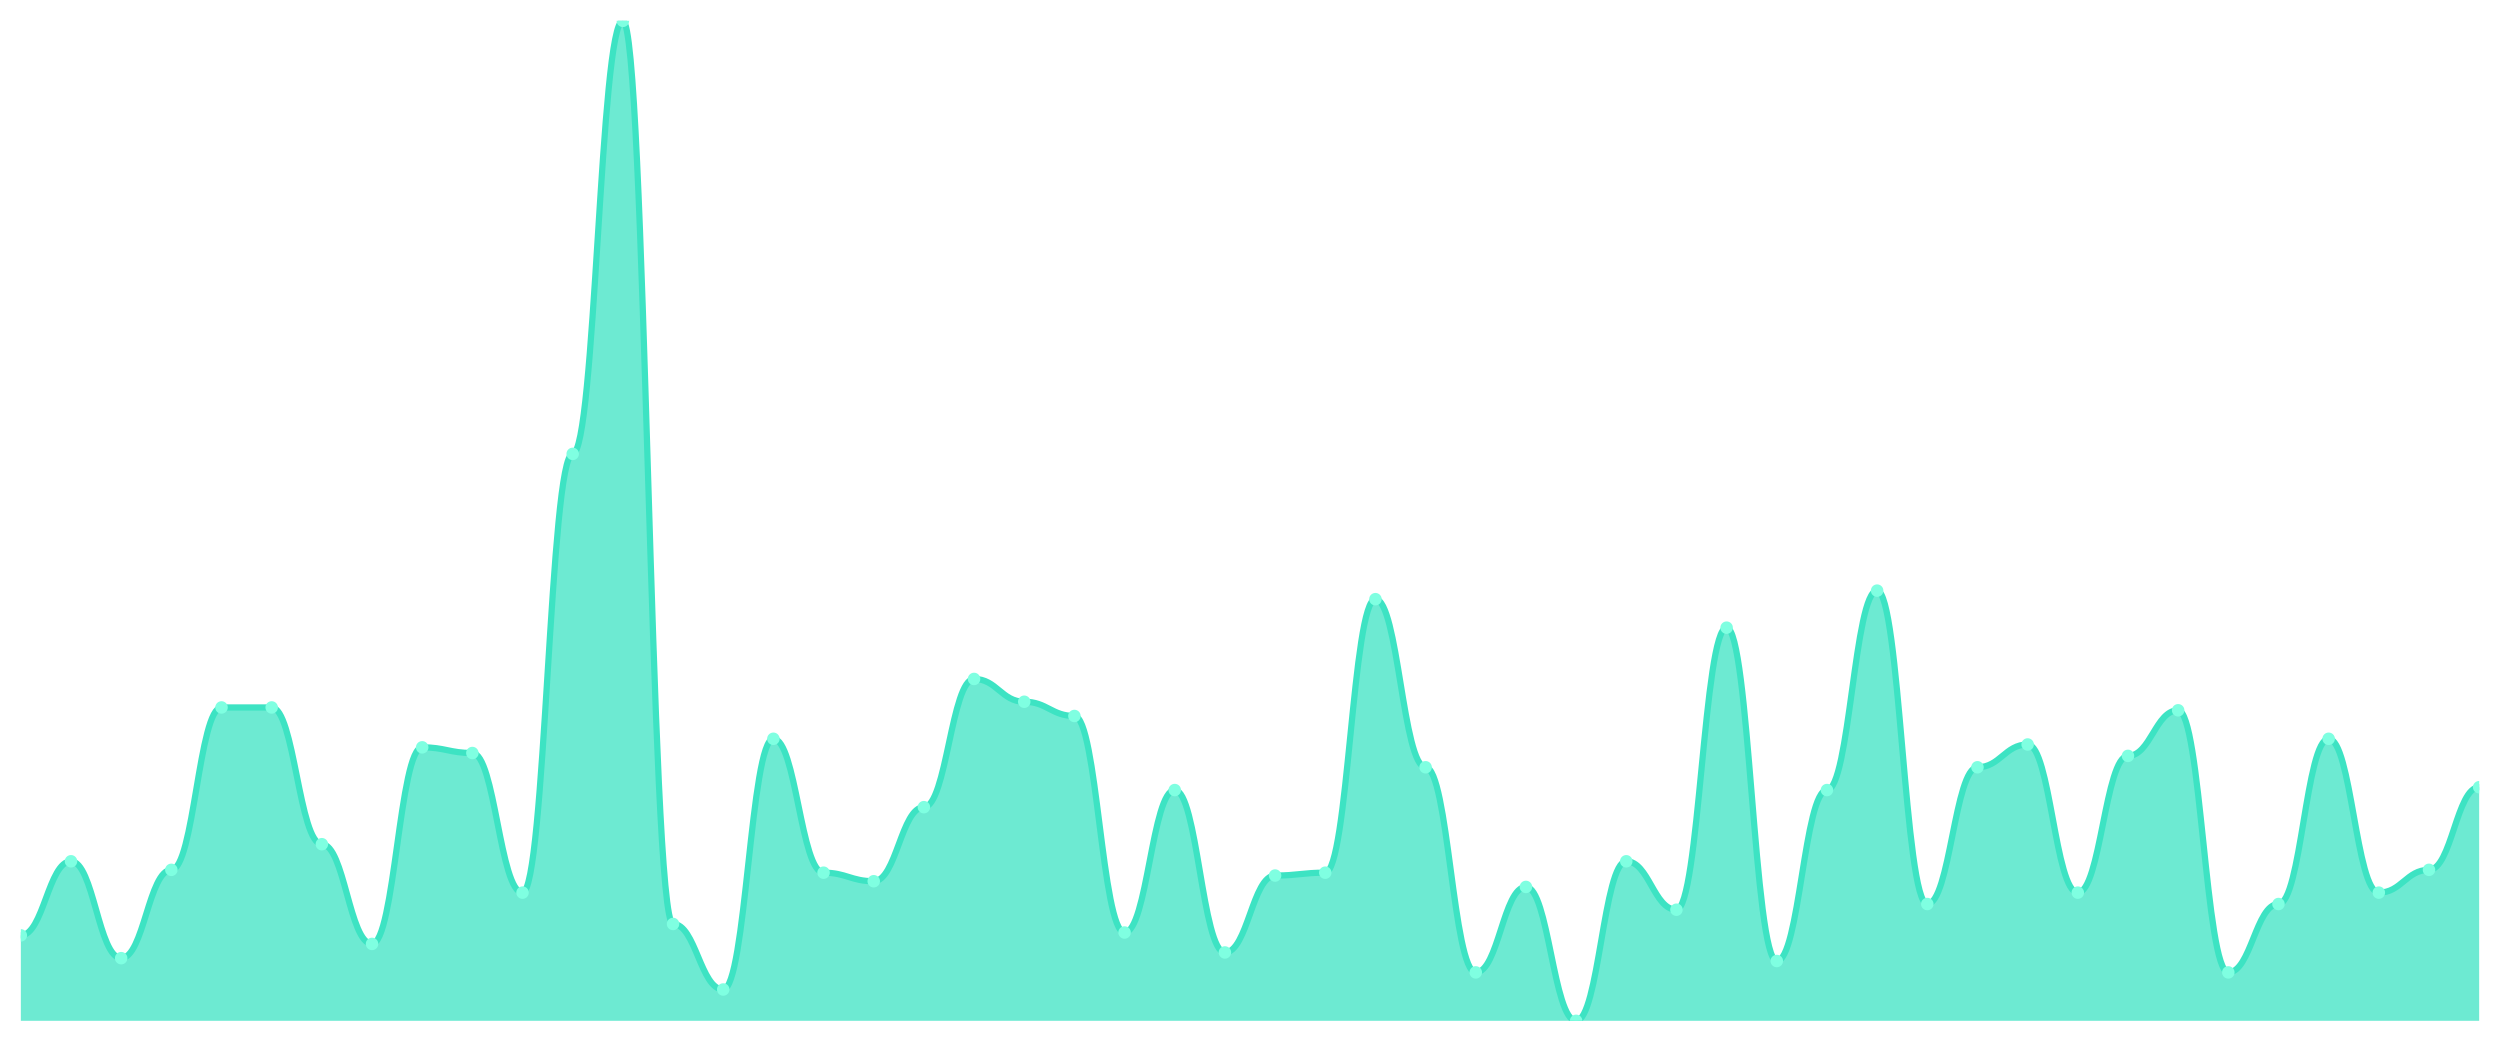
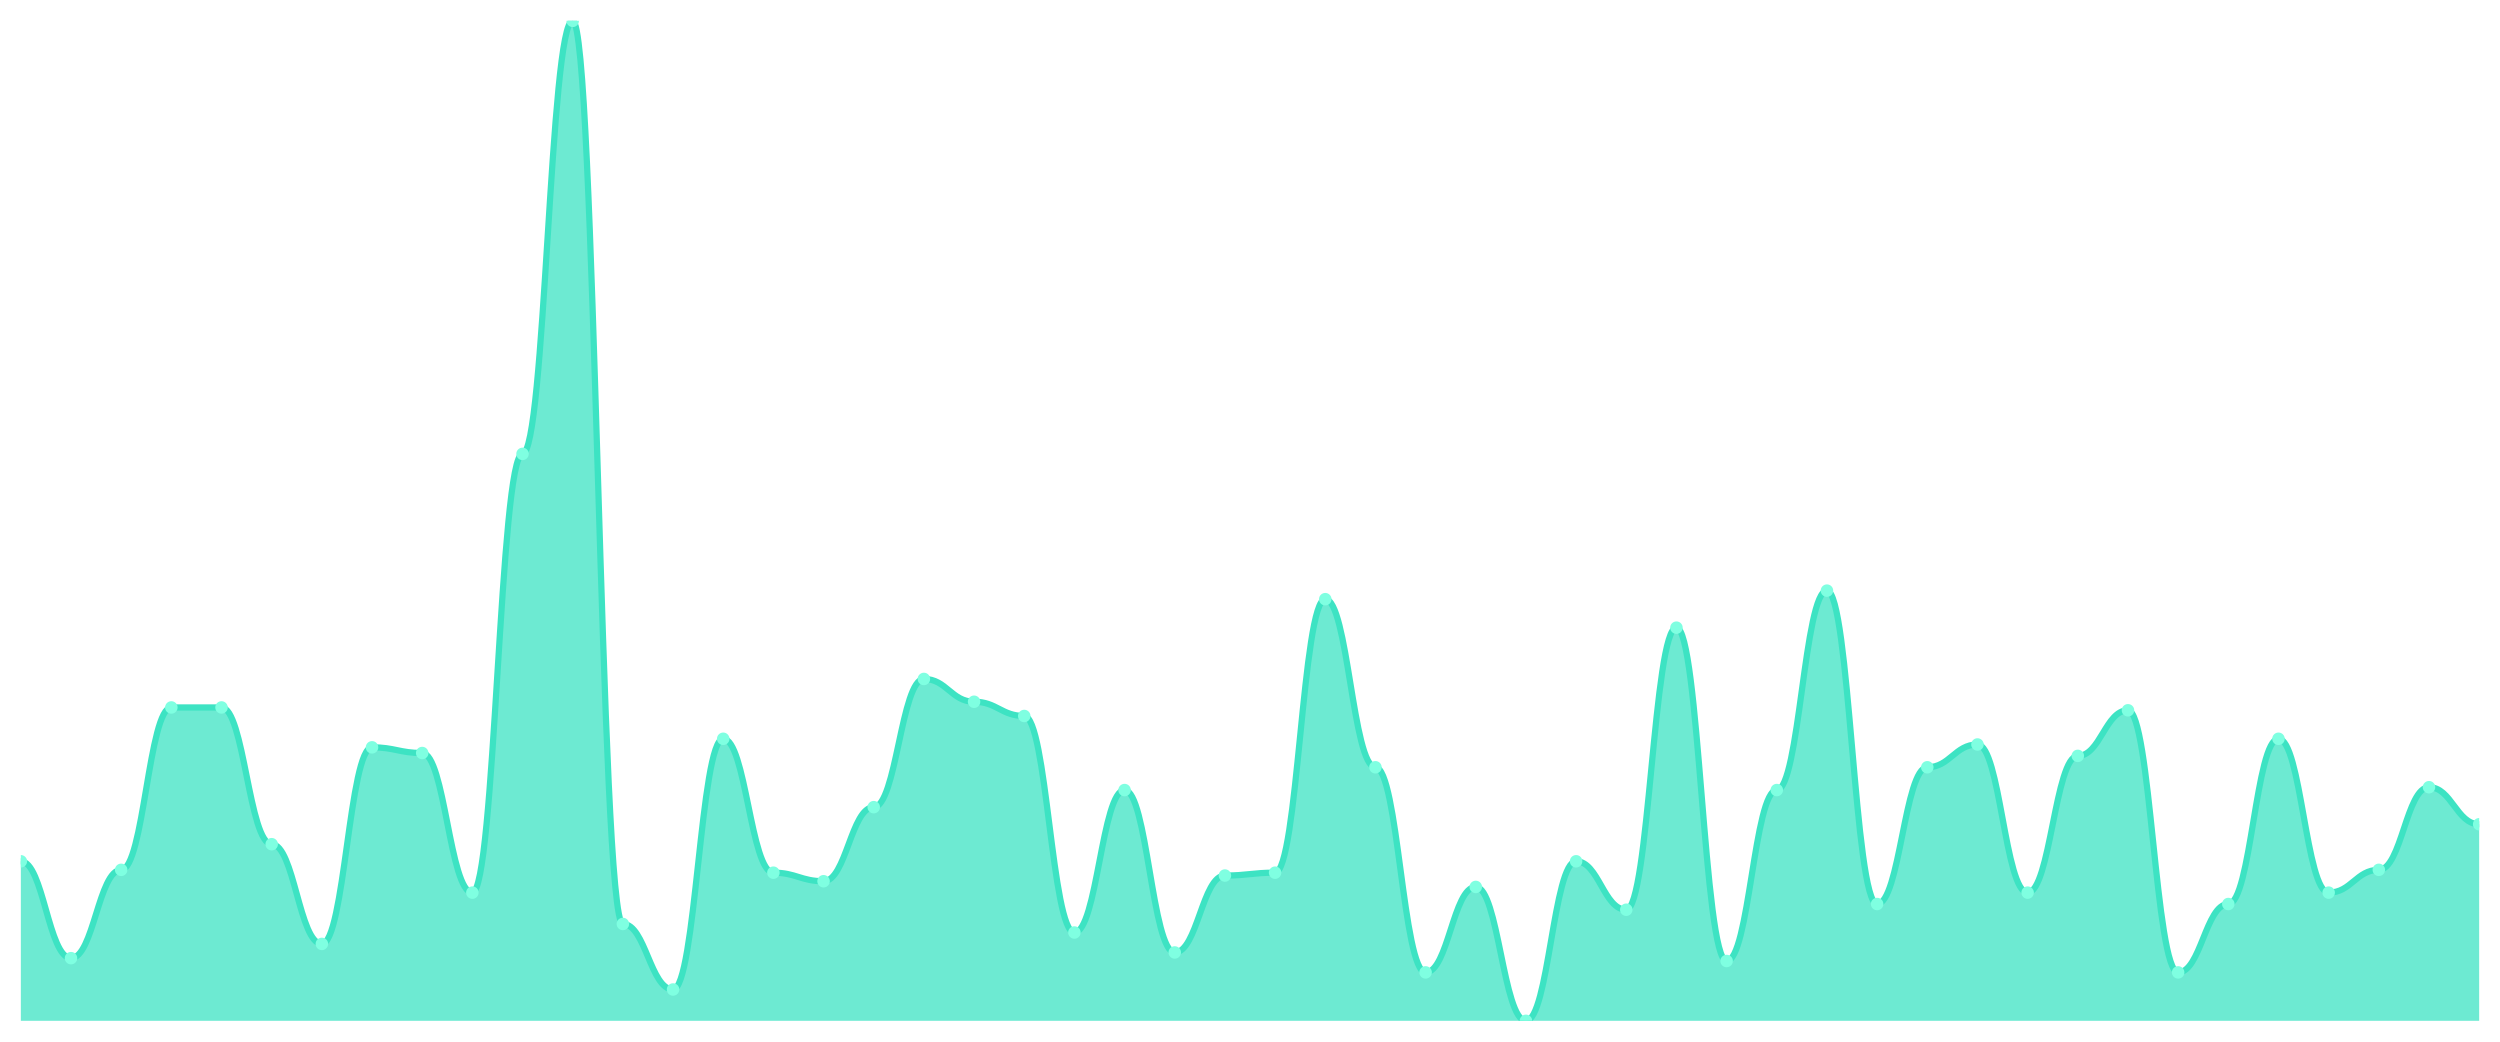
<svg xmlns="http://www.w3.org/2000/svg" viewBox="0 0 1200 500" width="1200" height="500">
  <defs>
    <clipPath id="c">
      <rect x="10" y="10" width="1180" height="480" />
    </clipPath>
  </defs>
  <rect width="1200" height="500" fill="none" />
  <g clip-path="url(#c)">
-     <path d="M 10,490 L 10,448.974 C 20.837,448.974 23.245,413.419 34.082,413.419 C 44.918,413.419 47.327,459.915 58.163,459.915 C 69,459.915 71.408,417.521 82.245,417.521 C 93.082,417.521 95.49,339.573 106.327,339.573 C 117.163,339.573 119.571,339.573 130.408,339.573 C 141.245,339.573 143.653,405.214 154.49,405.214 C 165.327,405.214 167.735,453.077 178.571,453.077 C 189.408,453.077 191.816,358.718 202.653,358.718 C 213.49,358.718 215.898,361.453 226.735,361.453 C 237.571,361.453 239.98,428.462 250.816,428.462 C 261.653,428.462 264.061,217.863 274.898,217.863 C 285.735,217.863 288.143,10 298.98,10 C 309.816,10 312.224,443.504 323.061,443.504 C 333.898,443.504 336.306,474.957 347.143,474.957 C 357.98,474.957 360.388,354.615 371.224,354.615 C 382.061,354.615 384.469,418.889 395.306,418.889 C 406.143,418.889 408.551,422.991 419.388,422.991 C 430.224,422.991 432.633,387.436 443.469,387.436 C 454.306,387.436 456.714,325.897 467.551,325.897 C 478.388,325.897 480.796,336.838 491.633,336.838 C 502.469,336.838 504.878,343.675 515.714,343.675 C 526.551,343.675 528.959,447.607 539.796,447.607 C 550.633,447.607 553.041,379.231 563.878,379.231 C 574.714,379.231 577.122,457.179 587.959,457.179 C 598.796,457.179 601.204,420.256 612.041,420.256 C 622.878,420.256 625.286,418.889 636.122,418.889 C 646.959,418.889 649.367,287.607 660.204,287.607 C 671.041,287.607 673.449,368.291 684.286,368.291 C 695.122,368.291 697.531,466.752 708.367,466.752 C 719.204,466.752 721.612,425.726 732.449,425.726 C 743.286,425.726 745.694,490 756.531,490 C 767.367,490 769.776,413.419 780.612,413.419 C 791.449,413.419 793.857,436.667 804.694,436.667 C 815.531,436.667 817.939,301.282 828.776,301.282 C 839.612,301.282 842.02,461.282 852.857,461.282 C 863.694,461.282 866.102,379.231 876.939,379.231 C 887.776,379.231 890.184,283.504 901.02,283.504 C 911.857,283.504 914.265,433.932 925.102,433.932 C 935.939,433.932 938.347,368.291 949.184,368.291 C 960.02,368.291 962.429,357.35 973.265,357.35 C 984.102,357.35 986.51,428.462 997.347,428.462 C 1008.184,428.462 1010.592,362.821 1021.429,362.821 C 1032.265,362.821 1034.673,340.94 1045.51,340.94 C 1056.347,340.94 1058.755,466.752 1069.592,466.752 C 1080.429,466.752 1082.837,433.932 1093.673,433.932 C 1104.51,433.932 1106.918,354.615 1117.755,354.615 C 1128.592,354.615 1131,428.462 1141.837,428.462 C 1152.673,428.462 1155.082,417.521 1165.918,417.521 C 1176.755,417.521 1179.163,377.863 1190,377.863 L 1190,490 Z" fill="rgba(61,227,195,0.75)" />
-     <path d="M 10,448.974 C 20.837,448.974 23.245,413.419 34.082,413.419 C 44.918,413.419 47.327,459.915 58.163,459.915 C 69,459.915 71.408,417.521 82.245,417.521 C 93.082,417.521 95.49,339.573 106.327,339.573 C 117.163,339.573 119.571,339.573 130.408,339.573 C 141.245,339.573 143.653,405.214 154.49,405.214 C 165.327,405.214 167.735,453.077 178.571,453.077 C 189.408,453.077 191.816,358.718 202.653,358.718 C 213.49,358.718 215.898,361.453 226.735,361.453 C 237.571,361.453 239.98,428.462 250.816,428.462 C 261.653,428.462 264.061,217.863 274.898,217.863 C 285.735,217.863 288.143,10 298.98,10 C 309.816,10 312.224,443.504 323.061,443.504 C 333.898,443.504 336.306,474.957 347.143,474.957 C 357.98,474.957 360.388,354.615 371.224,354.615 C 382.061,354.615 384.469,418.889 395.306,418.889 C 406.143,418.889 408.551,422.991 419.388,422.991 C 430.224,422.991 432.633,387.436 443.469,387.436 C 454.306,387.436 456.714,325.897 467.551,325.897 C 478.388,325.897 480.796,336.838 491.633,336.838 C 502.469,336.838 504.878,343.675 515.714,343.675 C 526.551,343.675 528.959,447.607 539.796,447.607 C 550.633,447.607 553.041,379.231 563.878,379.231 C 574.714,379.231 577.122,457.179 587.959,457.179 C 598.796,457.179 601.204,420.256 612.041,420.256 C 622.878,420.256 625.286,418.889 636.122,418.889 C 646.959,418.889 649.367,287.607 660.204,287.607 C 671.041,287.607 673.449,368.291 684.286,368.291 C 695.122,368.291 697.531,466.752 708.367,466.752 C 719.204,466.752 721.612,425.726 732.449,425.726 C 743.286,425.726 745.694,490 756.531,490 C 767.367,490 769.776,413.419 780.612,413.419 C 791.449,413.419 793.857,436.667 804.694,436.667 C 815.531,436.667 817.939,301.282 828.776,301.282 C 839.612,301.282 842.02,461.282 852.857,461.282 C 863.694,461.282 866.102,379.231 876.939,379.231 C 887.776,379.231 890.184,283.504 901.02,283.504 C 911.857,283.504 914.265,433.932 925.102,433.932 C 935.939,433.932 938.347,368.291 949.184,368.291 C 960.02,368.291 962.429,357.35 973.265,357.35 C 984.102,357.35 986.51,428.462 997.347,428.462 C 1008.184,428.462 1010.592,362.821 1021.429,362.821 C 1032.265,362.821 1034.673,340.94 1045.51,340.94 C 1056.347,340.94 1058.755,466.752 1069.592,466.752 C 1080.429,466.752 1082.837,433.932 1093.673,433.932 C 1104.51,433.932 1106.918,354.615 1117.755,354.615 C 1128.592,354.615 1131,428.462 1141.837,428.462 C 1152.673,428.462 1155.082,417.521 1165.918,417.521 C 1176.755,417.521 1179.163,377.863 1190,377.863" fill="none" stroke="#3de3c3" stroke-width="3" stroke-linecap="round" stroke-linejoin="round" />
-     <circle cx="10" cy="448.974" r="3" fill="#7fffe1" />
-     <circle cx="34.082" cy="413.419" r="3" fill="#7fffe1" />
-     <circle cx="58.163" cy="459.915" r="3" fill="#7fffe1" />
-     <circle cx="82.245" cy="417.521" r="3" fill="#7fffe1" />
+     <path d="M 10,490 L 10,413.419 C 20.837,413.419 23.245,459.915 34.082,459.915 C 44.918,459.915 47.327,417.521 58.163,417.521 C 69,417.521 71.408,339.573 82.245,339.573 C 93.082,339.573 95.49,339.573 106.327,339.573 C 117.163,339.573 119.571,405.214 130.408,405.214 C 141.245,405.214 143.653,453.077 154.49,453.077 C 165.327,453.077 167.735,358.718 178.571,358.718 C 189.408,358.718 191.816,361.453 202.653,361.453 C 213.49,361.453 215.898,428.462 226.735,428.462 C 237.571,428.462 239.98,217.863 250.816,217.863 C 261.653,217.863 264.061,10 274.898,10 C 285.735,10 288.143,443.504 298.98,443.504 C 309.816,443.504 312.224,474.957 323.061,474.957 C 333.898,474.957 336.306,354.615 347.143,354.615 C 357.98,354.615 360.388,418.889 371.224,418.889 C 382.061,418.889 384.469,422.991 395.306,422.991 C 406.143,422.991 408.551,387.436 419.388,387.436 C 430.224,387.436 432.633,325.897 443.469,325.897 C 454.306,325.897 456.714,336.838 467.551,336.838 C 478.388,336.838 480.796,343.675 491.633,343.675 C 502.469,343.675 504.878,447.607 515.714,447.607 C 526.551,447.607 528.959,379.231 539.796,379.231 C 550.633,379.231 553.041,457.179 563.878,457.179 C 574.714,457.179 577.122,420.256 587.959,420.256 C 598.796,420.256 601.204,418.889 612.041,418.889 C 622.878,418.889 625.286,287.607 636.122,287.607 C 646.959,287.607 649.367,368.291 660.204,368.291 C 671.041,368.291 673.449,466.752 684.286,466.752 C 695.122,466.752 697.531,425.726 708.367,425.726 C 719.204,425.726 721.612,490 732.449,490 C 743.286,490 745.694,413.419 756.531,413.419 C 767.367,413.419 769.776,436.667 780.612,436.667 C 791.449,436.667 793.857,301.282 804.694,301.282 C 815.531,301.282 817.939,461.282 828.776,461.282 C 839.612,461.282 842.02,379.231 852.857,379.231 C 863.694,379.231 866.102,283.504 876.939,283.504 C 887.776,283.504 890.184,433.932 901.02,433.932 C 911.857,433.932 914.265,368.291 925.102,368.291 C 935.939,368.291 938.347,357.35 949.184,357.35 C 960.02,357.35 962.429,428.462 973.265,428.462 C 984.102,428.462 986.51,362.821 997.347,362.821 C 1008.184,362.821 1010.592,340.94 1021.429,340.94 C 1032.265,340.94 1034.673,466.752 1045.51,466.752 C 1056.347,466.752 1058.755,433.932 1069.592,433.932 C 1080.429,433.932 1082.837,354.615 1093.673,354.615 C 1104.51,354.615 1106.918,428.462 1117.755,428.462 C 1128.592,428.462 1131,417.521 1141.837,417.521 C 1152.673,417.521 1155.082,377.863 1165.918,377.863 C 1176.755,377.863 1179.163,395.641 1190,395.641 L 1190,490 Z" fill="rgba(61,227,195,0.75)" />
+     <path d="M 10,413.419 C 20.837,413.419 23.245,459.915 34.082,459.915 C 44.918,459.915 47.327,417.521 58.163,417.521 C 69,417.521 71.408,339.573 82.245,339.573 C 93.082,339.573 95.49,339.573 106.327,339.573 C 117.163,339.573 119.571,405.214 130.408,405.214 C 141.245,405.214 143.653,453.077 154.49,453.077 C 165.327,453.077 167.735,358.718 178.571,358.718 C 189.408,358.718 191.816,361.453 202.653,361.453 C 213.49,361.453 215.898,428.462 226.735,428.462 C 237.571,428.462 239.98,217.863 250.816,217.863 C 261.653,217.863 264.061,10 274.898,10 C 285.735,10 288.143,443.504 298.98,443.504 C 309.816,443.504 312.224,474.957 323.061,474.957 C 333.898,474.957 336.306,354.615 347.143,354.615 C 357.98,354.615 360.388,418.889 371.224,418.889 C 382.061,418.889 384.469,422.991 395.306,422.991 C 406.143,422.991 408.551,387.436 419.388,387.436 C 430.224,387.436 432.633,325.897 443.469,325.897 C 454.306,325.897 456.714,336.838 467.551,336.838 C 478.388,336.838 480.796,343.675 491.633,343.675 C 502.469,343.675 504.878,447.607 515.714,447.607 C 526.551,447.607 528.959,379.231 539.796,379.231 C 550.633,379.231 553.041,457.179 563.878,457.179 C 574.714,457.179 577.122,420.256 587.959,420.256 C 598.796,420.256 601.204,418.889 612.041,418.889 C 622.878,418.889 625.286,287.607 636.122,287.607 C 646.959,287.607 649.367,368.291 660.204,368.291 C 671.041,368.291 673.449,466.752 684.286,466.752 C 695.122,466.752 697.531,425.726 708.367,425.726 C 719.204,425.726 721.612,490 732.449,490 C 743.286,490 745.694,413.419 756.531,413.419 C 767.367,413.419 769.776,436.667 780.612,436.667 C 791.449,436.667 793.857,301.282 804.694,301.282 C 815.531,301.282 817.939,461.282 828.776,461.282 C 839.612,461.282 842.02,379.231 852.857,379.231 C 863.694,379.231 866.102,283.504 876.939,283.504 C 887.776,283.504 890.184,433.932 901.02,433.932 C 911.857,433.932 914.265,368.291 925.102,368.291 C 935.939,368.291 938.347,357.35 949.184,357.35 C 960.02,357.35 962.429,428.462 973.265,428.462 C 984.102,428.462 986.51,362.821 997.347,362.821 C 1008.184,362.821 1010.592,340.94 1021.429,340.94 C 1032.265,340.94 1034.673,466.752 1045.51,466.752 C 1056.347,466.752 1058.755,433.932 1069.592,433.932 C 1080.429,433.932 1082.837,354.615 1093.673,354.615 C 1104.51,354.615 1106.918,428.462 1117.755,428.462 C 1128.592,428.462 1131,417.521 1141.837,417.521 C 1152.673,417.521 1155.082,377.863 1165.918,377.863 C 1176.755,377.863 1179.163,395.641 1190,395.641" fill="none" stroke="#3de3c3" stroke-width="3" stroke-linecap="round" stroke-linejoin="round" />
+     <circle cx="10" cy="413.419" r="3" fill="#7fffe1" />
+     <circle cx="34.082" cy="459.915" r="3" fill="#7fffe1" />
+     <circle cx="58.163" cy="417.521" r="3" fill="#7fffe1" />
+     <circle cx="82.245" cy="339.573" r="3" fill="#7fffe1" />
    <circle cx="106.327" cy="339.573" r="3" fill="#7fffe1" />
-     <circle cx="130.408" cy="339.573" r="3" fill="#7fffe1" />
-     <circle cx="154.49" cy="405.214" r="3" fill="#7fffe1" />
-     <circle cx="178.571" cy="453.077" r="3" fill="#7fffe1" />
-     <circle cx="202.653" cy="358.718" r="3" fill="#7fffe1" />
-     <circle cx="226.735" cy="361.453" r="3" fill="#7fffe1" />
-     <circle cx="250.816" cy="428.462" r="3" fill="#7fffe1" />
-     <circle cx="274.898" cy="217.863" r="3" fill="#7fffe1" />
-     <circle cx="298.98" cy="10" r="3" fill="#7fffe1" />
-     <circle cx="323.061" cy="443.504" r="3" fill="#7fffe1" />
-     <circle cx="347.143" cy="474.957" r="3" fill="#7fffe1" />
-     <circle cx="371.224" cy="354.615" r="3" fill="#7fffe1" />
-     <circle cx="395.306" cy="418.889" r="3" fill="#7fffe1" />
-     <circle cx="419.388" cy="422.991" r="3" fill="#7fffe1" />
-     <circle cx="443.469" cy="387.436" r="3" fill="#7fffe1" />
-     <circle cx="467.551" cy="325.897" r="3" fill="#7fffe1" />
-     <circle cx="491.633" cy="336.838" r="3" fill="#7fffe1" />
-     <circle cx="515.714" cy="343.675" r="3" fill="#7fffe1" />
-     <circle cx="539.796" cy="447.607" r="3" fill="#7fffe1" />
-     <circle cx="563.878" cy="379.231" r="3" fill="#7fffe1" />
-     <circle cx="587.959" cy="457.179" r="3" fill="#7fffe1" />
-     <circle cx="612.041" cy="420.256" r="3" fill="#7fffe1" />
-     <circle cx="636.122" cy="418.889" r="3" fill="#7fffe1" />
-     <circle cx="660.204" cy="287.607" r="3" fill="#7fffe1" />
-     <circle cx="684.286" cy="368.291" r="3" fill="#7fffe1" />
-     <circle cx="708.367" cy="466.752" r="3" fill="#7fffe1" />
-     <circle cx="732.449" cy="425.726" r="3" fill="#7fffe1" />
-     <circle cx="756.531" cy="490" r="3" fill="#7fffe1" />
-     <circle cx="780.612" cy="413.419" r="3" fill="#7fffe1" />
-     <circle cx="804.694" cy="436.667" r="3" fill="#7fffe1" />
-     <circle cx="828.776" cy="301.282" r="3" fill="#7fffe1" />
-     <circle cx="852.857" cy="461.282" r="3" fill="#7fffe1" />
-     <circle cx="876.939" cy="379.231" r="3" fill="#7fffe1" />
-     <circle cx="901.02" cy="283.504" r="3" fill="#7fffe1" />
-     <circle cx="925.102" cy="433.932" r="3" fill="#7fffe1" />
-     <circle cx="949.184" cy="368.291" r="3" fill="#7fffe1" />
-     <circle cx="973.265" cy="357.35" r="3" fill="#7fffe1" />
-     <circle cx="997.347" cy="428.462" r="3" fill="#7fffe1" />
-     <circle cx="1021.429" cy="362.821" r="3" fill="#7fffe1" />
-     <circle cx="1045.51" cy="340.94" r="3" fill="#7fffe1" />
-     <circle cx="1069.592" cy="466.752" r="3" fill="#7fffe1" />
-     <circle cx="1093.673" cy="433.932" r="3" fill="#7fffe1" />
-     <circle cx="1117.755" cy="354.615" r="3" fill="#7fffe1" />
-     <circle cx="1141.837" cy="428.462" r="3" fill="#7fffe1" />
-     <circle cx="1165.918" cy="417.521" r="3" fill="#7fffe1" />
-     <circle cx="1190" cy="377.863" r="3" fill="#7fffe1" />
+     <circle cx="130.408" cy="405.214" r="3" fill="#7fffe1" />
+     <circle cx="154.49" cy="453.077" r="3" fill="#7fffe1" />
+     <circle cx="178.571" cy="358.718" r="3" fill="#7fffe1" />
+     <circle cx="202.653" cy="361.453" r="3" fill="#7fffe1" />
+     <circle cx="226.735" cy="428.462" r="3" fill="#7fffe1" />
+     <circle cx="250.816" cy="217.863" r="3" fill="#7fffe1" />
+     <circle cx="274.898" cy="10" r="3" fill="#7fffe1" />
+     <circle cx="298.98" cy="443.504" r="3" fill="#7fffe1" />
+     <circle cx="323.061" cy="474.957" r="3" fill="#7fffe1" />
+     <circle cx="347.143" cy="354.615" r="3" fill="#7fffe1" />
+     <circle cx="371.224" cy="418.889" r="3" fill="#7fffe1" />
+     <circle cx="395.306" cy="422.991" r="3" fill="#7fffe1" />
+     <circle cx="419.388" cy="387.436" r="3" fill="#7fffe1" />
+     <circle cx="443.469" cy="325.897" r="3" fill="#7fffe1" />
+     <circle cx="467.551" cy="336.838" r="3" fill="#7fffe1" />
+     <circle cx="491.633" cy="343.675" r="3" fill="#7fffe1" />
+     <circle cx="515.714" cy="447.607" r="3" fill="#7fffe1" />
+     <circle cx="539.796" cy="379.231" r="3" fill="#7fffe1" />
+     <circle cx="563.878" cy="457.179" r="3" fill="#7fffe1" />
+     <circle cx="587.959" cy="420.256" r="3" fill="#7fffe1" />
+     <circle cx="612.041" cy="418.889" r="3" fill="#7fffe1" />
+     <circle cx="636.122" cy="287.607" r="3" fill="#7fffe1" />
+     <circle cx="660.204" cy="368.291" r="3" fill="#7fffe1" />
+     <circle cx="684.286" cy="466.752" r="3" fill="#7fffe1" />
+     <circle cx="708.367" cy="425.726" r="3" fill="#7fffe1" />
+     <circle cx="732.449" cy="490" r="3" fill="#7fffe1" />
+     <circle cx="756.531" cy="413.419" r="3" fill="#7fffe1" />
+     <circle cx="780.612" cy="436.667" r="3" fill="#7fffe1" />
+     <circle cx="804.694" cy="301.282" r="3" fill="#7fffe1" />
+     <circle cx="828.776" cy="461.282" r="3" fill="#7fffe1" />
+     <circle cx="852.857" cy="379.231" r="3" fill="#7fffe1" />
+     <circle cx="876.939" cy="283.504" r="3" fill="#7fffe1" />
+     <circle cx="901.02" cy="433.932" r="3" fill="#7fffe1" />
+     <circle cx="925.102" cy="368.291" r="3" fill="#7fffe1" />
+     <circle cx="949.184" cy="357.35" r="3" fill="#7fffe1" />
+     <circle cx="973.265" cy="428.462" r="3" fill="#7fffe1" />
+     <circle cx="997.347" cy="362.821" r="3" fill="#7fffe1" />
+     <circle cx="1021.429" cy="340.94" r="3" fill="#7fffe1" />
+     <circle cx="1045.51" cy="466.752" r="3" fill="#7fffe1" />
+     <circle cx="1069.592" cy="433.932" r="3" fill="#7fffe1" />
+     <circle cx="1093.673" cy="354.615" r="3" fill="#7fffe1" />
+     <circle cx="1117.755" cy="428.462" r="3" fill="#7fffe1" />
+     <circle cx="1141.837" cy="417.521" r="3" fill="#7fffe1" />
+     <circle cx="1165.918" cy="377.863" r="3" fill="#7fffe1" />
+     <circle cx="1190" cy="395.641" r="3" fill="#7fffe1" />
  </g>
</svg>
